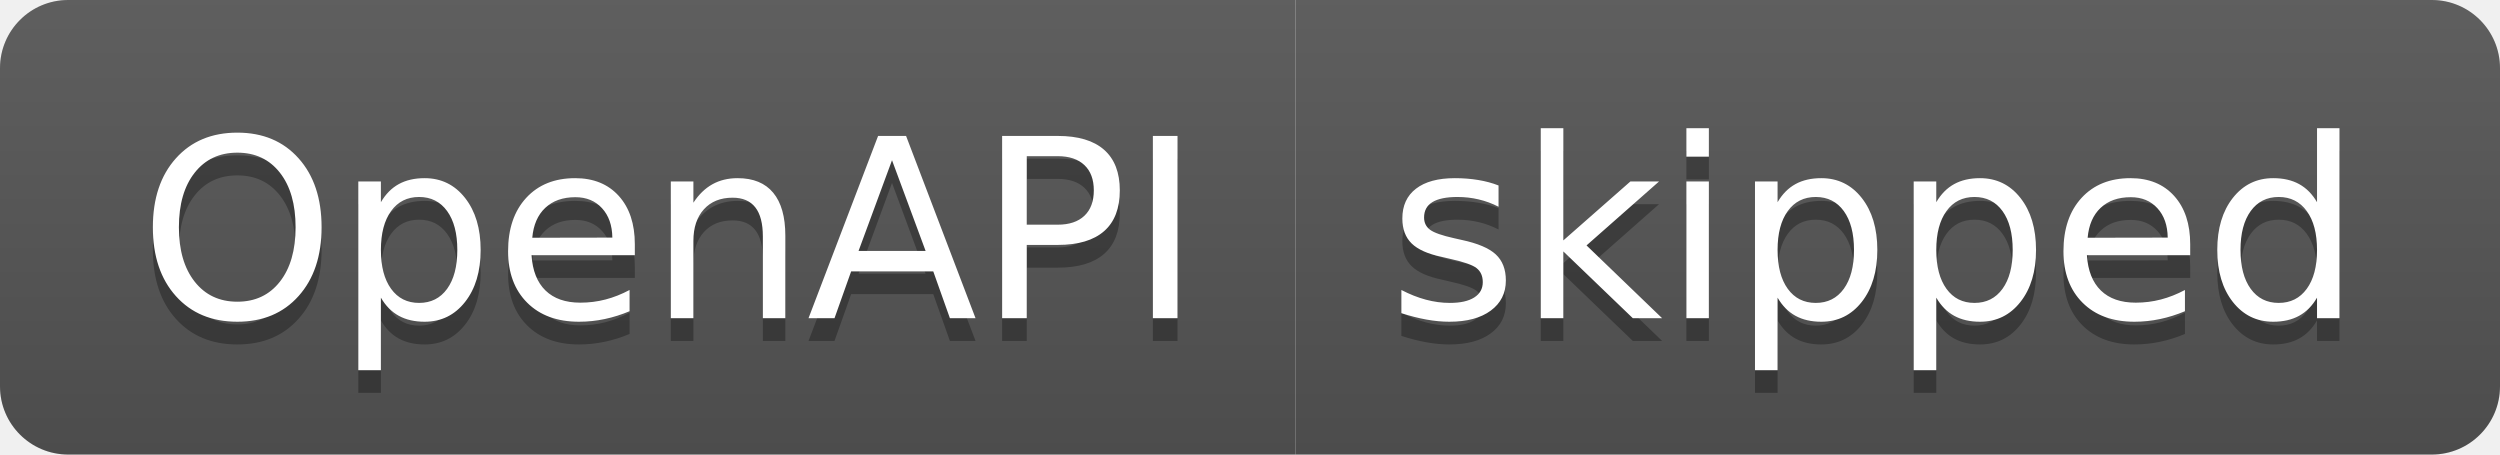
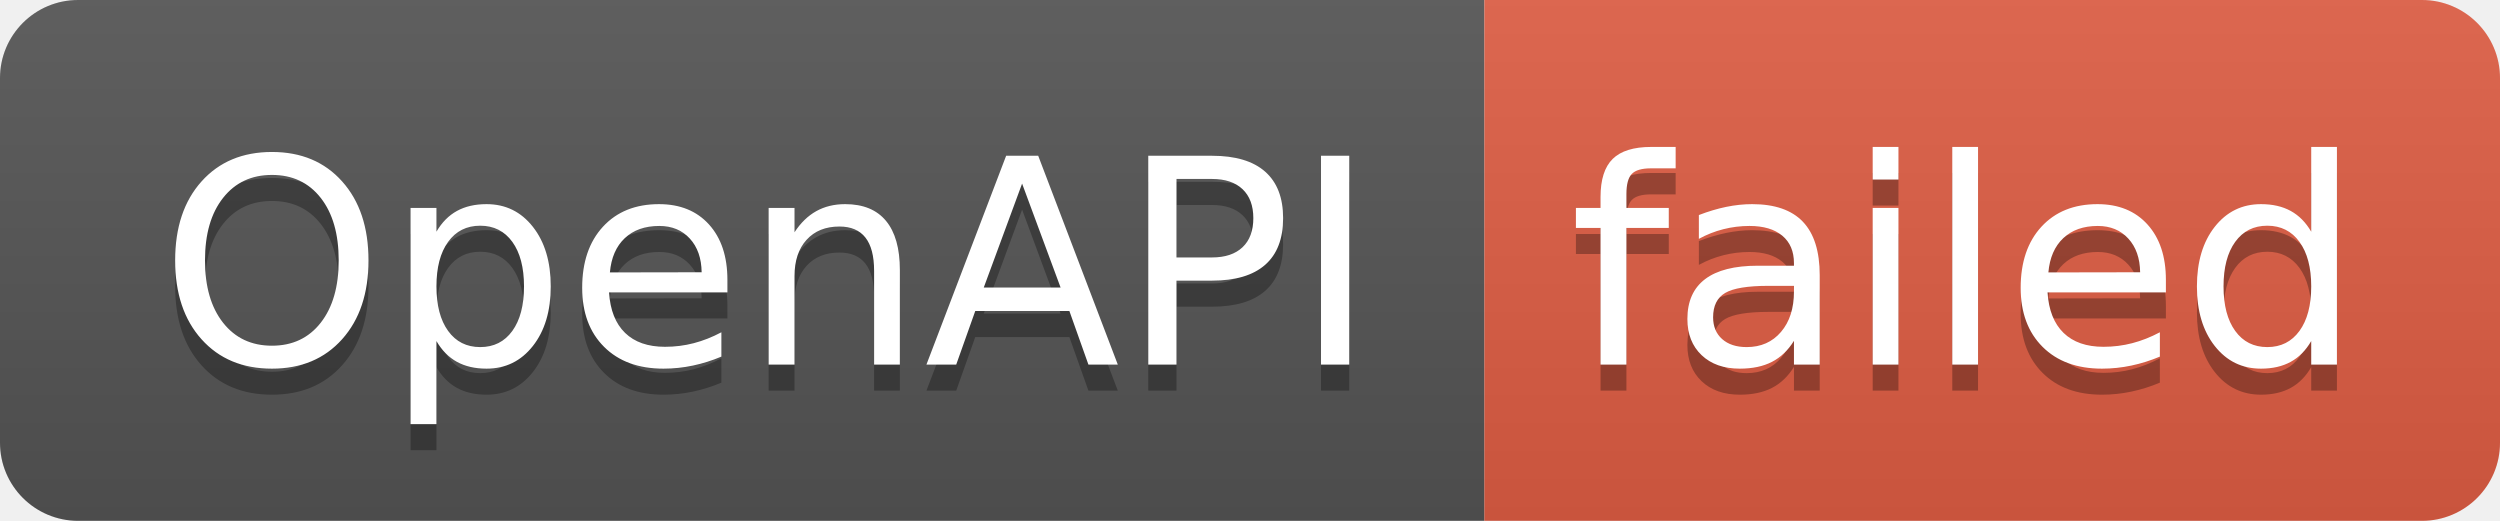
- <svg xmlns="http://www.w3.org/2000/svg" width="110" height="20" role="img" aria-label="OpenAPI: skipped">
+ <svg xmlns="http://www.w3.org/2000/svg" width="96" height="20" role="img" aria-label="OpenAPI: failed">
  <linearGradient id="s" x2="0" y2="100%">
    <stop offset="0" stop-color="#bbb" stop-opacity=".1" />
    <stop offset="1" stop-opacity=".1" />
  </linearGradient>
  <clipPath id="r">
-     <rect width="110" height="20" rx="3" fill="#fff" />
+     <rect width="96" height="20" rx="3" fill="#fff" />
  </clipPath>
  <g clip-path="url(#r)">
    <rect width="57" height="20" fill="#555" />
-     <rect x="57" width="53" height="20" fill="#555" />
-     <rect width="110" height="20" fill="url(#s)" />
+     <rect x="57" width="39" height="20" fill="#e05d44" />
+     <rect width="96" height="20" fill="url(#s)" />
  </g>
  <g fill="#fff" text-anchor="middle" font-family="Verdana,Geneva,DejaVu Sans,sans-serif" text-rendering="geometricPrecision" font-size="110">
    <text aria-hidden="true" x="295" y="150" fill="#010101" fill-opacity=".3" transform="scale(.1)" textLength="470">OpenAPI</text>
    <text x="295" y="140" transform="scale(.1)" fill="#fff" textLength="470">OpenAPI</text>
-     <text aria-hidden="true" x="825" y="150" fill="#010101" fill-opacity=".3" transform="scale(.1)" textLength="430">skipped</text>
-     <text x="825" y="140" transform="scale(.1)" fill="#fff" textLength="430">skipped</text>
+     <text aria-hidden="true" x="755" y="150" fill="#010101" fill-opacity=".3" transform="scale(.1)" textLength="290">failed</text>
+     <text x="755" y="140" transform="scale(.1)" fill="#fff" textLength="290">failed</text>
  </g>
</svg>
